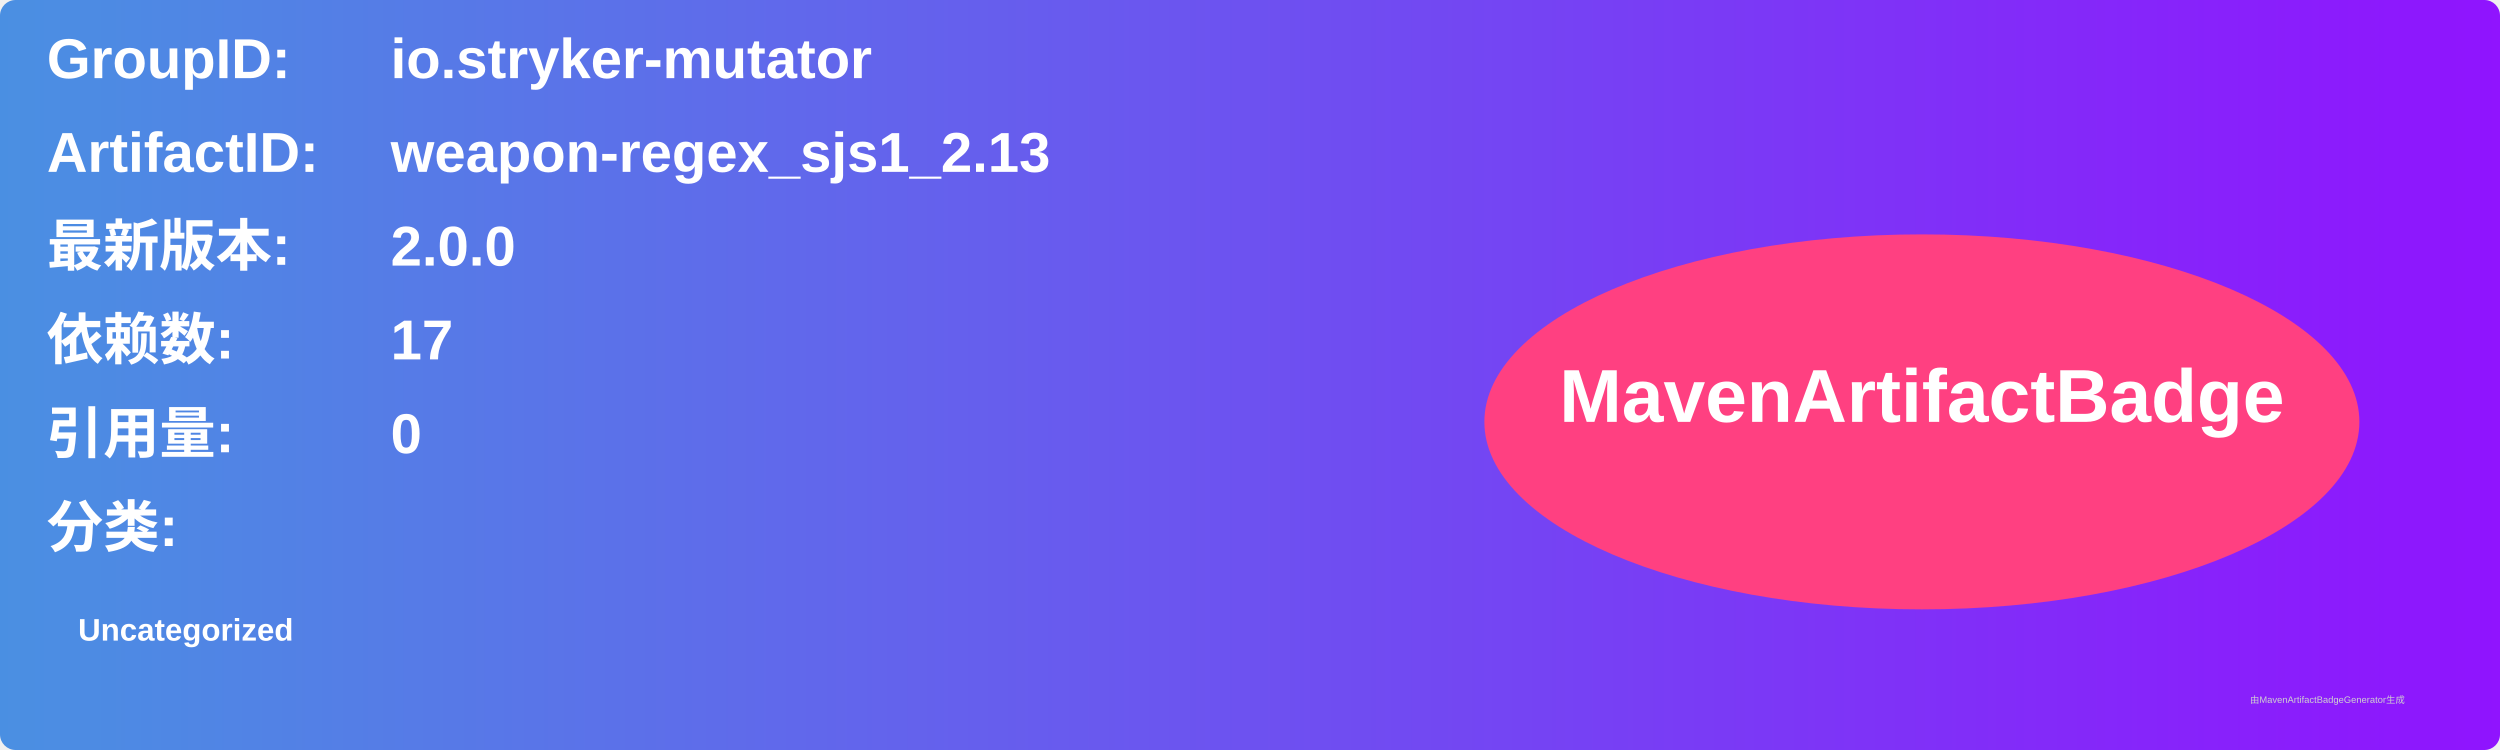
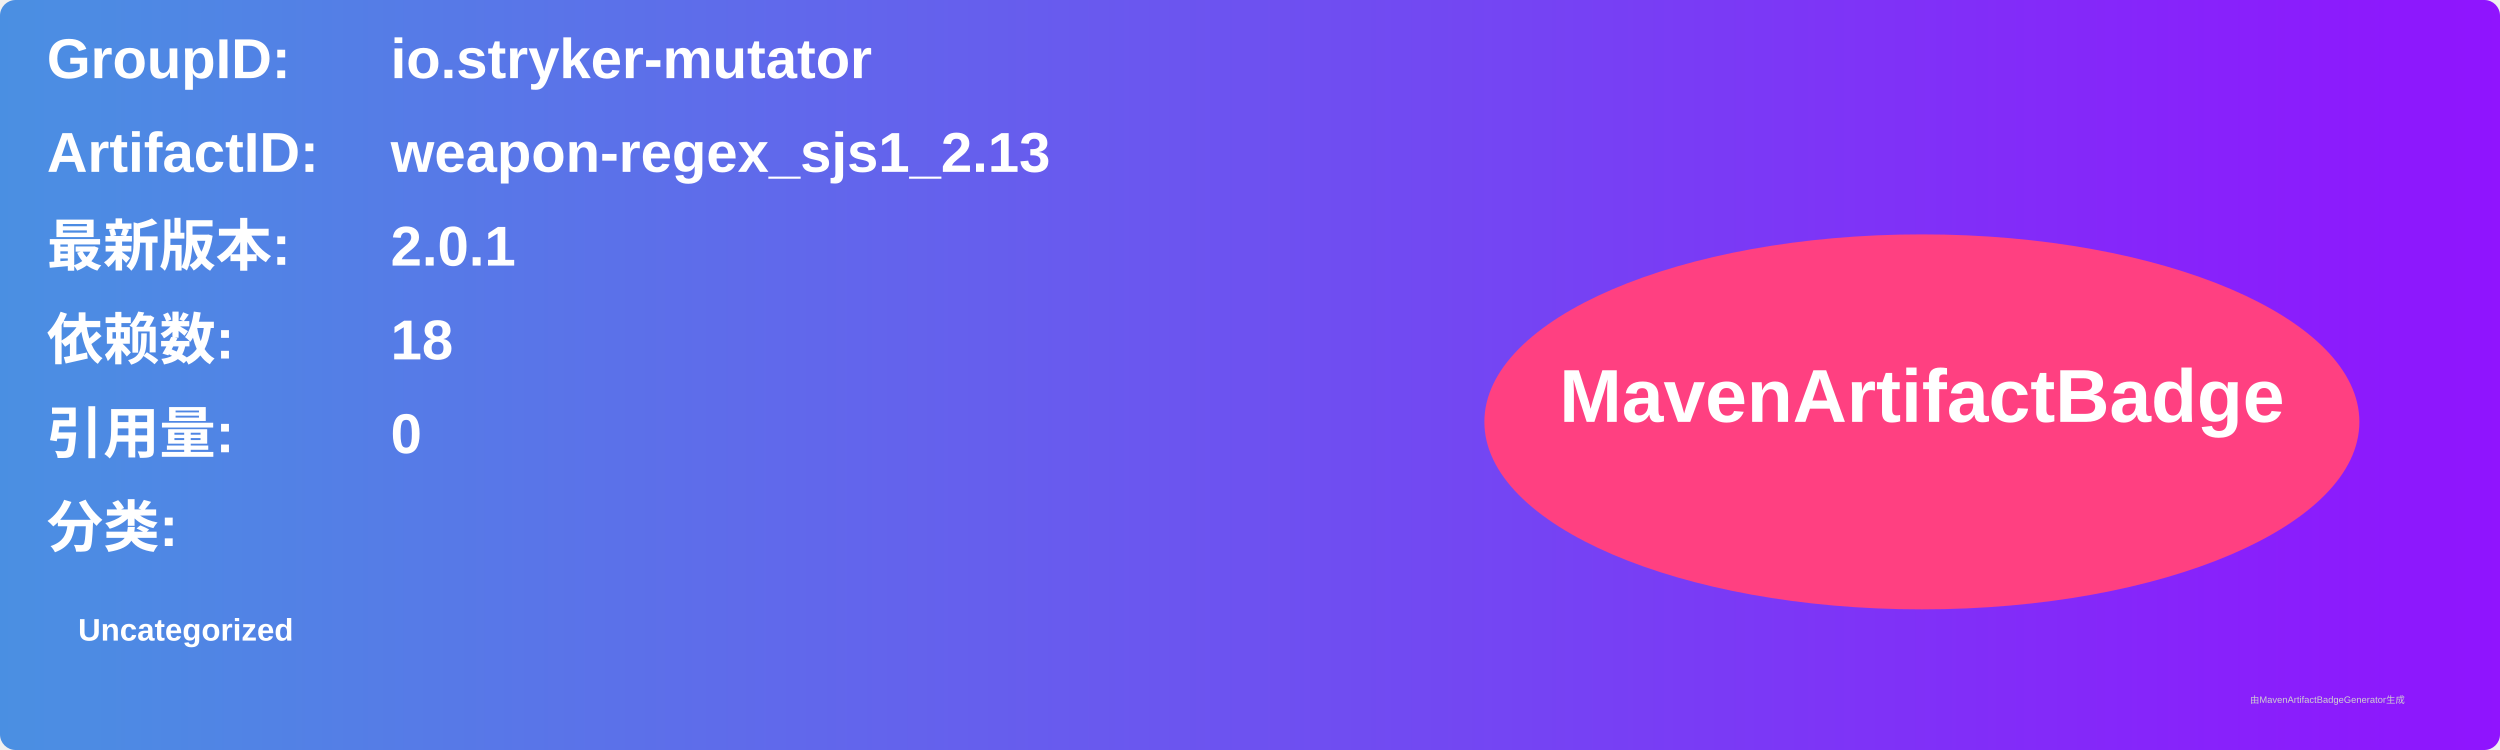
<svg xmlns="http://www.w3.org/2000/svg" width="800" height="240" viewBox="0 0 800 240">
  <linearGradient id="grad" x1="0%" y1="0%" x2="100%" y2="0%">
    <stop offset="0%" stop-color="#4a90e2" />
    <stop offset="100%" stop-color="#9013fe" />
  </linearGradient>
  <rect width="100%" height="100%" rx="5" ry="5" fill="url(#grad)" />
  <g transform="translate(15, 15)">
    <text x="0" y="10" font-family="Arial" font-size="18" fill="white" font-weight="bold" width="260">GroupID:</text>
    <text x="110" y="10" font-family="Arial" font-size="18" fill="white" font-weight="bold" width="460">io.stryker-mutator</text>
    <text x="0" y="40" font-family="Arial" font-size="18" fill="white" font-weight="bold" width="260">ArtifactID:</text>
    <text x="110" y="40" font-family="Arial" font-size="18" fill="white" font-weight="bold" width="460">weapon-regex_sjs1_2.13</text>
    <text x="0" y="70" font-family="Arial" font-size="18" fill="white" font-weight="bold">最新版本:</text>
    <text x="110" y="70" font-family="Arial" font-size="18" fill="white" font-weight="bold">
-       <tspan font-weight="bold">2.0.0</tspan>
+       <tspan font-weight="bold">2.0.1</tspan>
    </text>
    <text x="0" y="100" font-family="Arial" font-size="18" fill="white" font-weight="bold">依赖数: </text>
    <text x="110" y="100" font-family="Arial" font-size="18" fill="white">
-       <tspan font-weight="bold">17</tspan>
+       <tspan font-weight="bold">18</tspan>
    </text>
    <text x="0" y="130" font-family="Arial" font-size="18" fill="white" font-weight="bold">引用量: </text>
    <text x="110" y="130" font-family="Arial" font-size="18" fill="white">
      <tspan font-weight="bold">0</tspan>
    </text>
    <text x="0" y="160" font-family="Arial" font-size="18" fill="white" font-weight="bold">分类:</text>
    <text x="10" y="190" font-family="Arial" font-size="10" fill="white">
      <tspan font-weight="bold">Uncategorized</tspan>
    </text>
    <ellipse cx="600" cy="120" rx="140" ry="60" fill="#ff4081" />
    <text x="600" y="120" text-anchor="middle" font-family="Arial" font-size="24" fill="white" font-weight="bold">MavenArtifactBadge</text>
  </g>
  <text x="720" y="225" font-family="Arial" font-size="3" fill="#d0d0d0">由MavenArtifactBadgeGenerator生成</text>
</svg>
